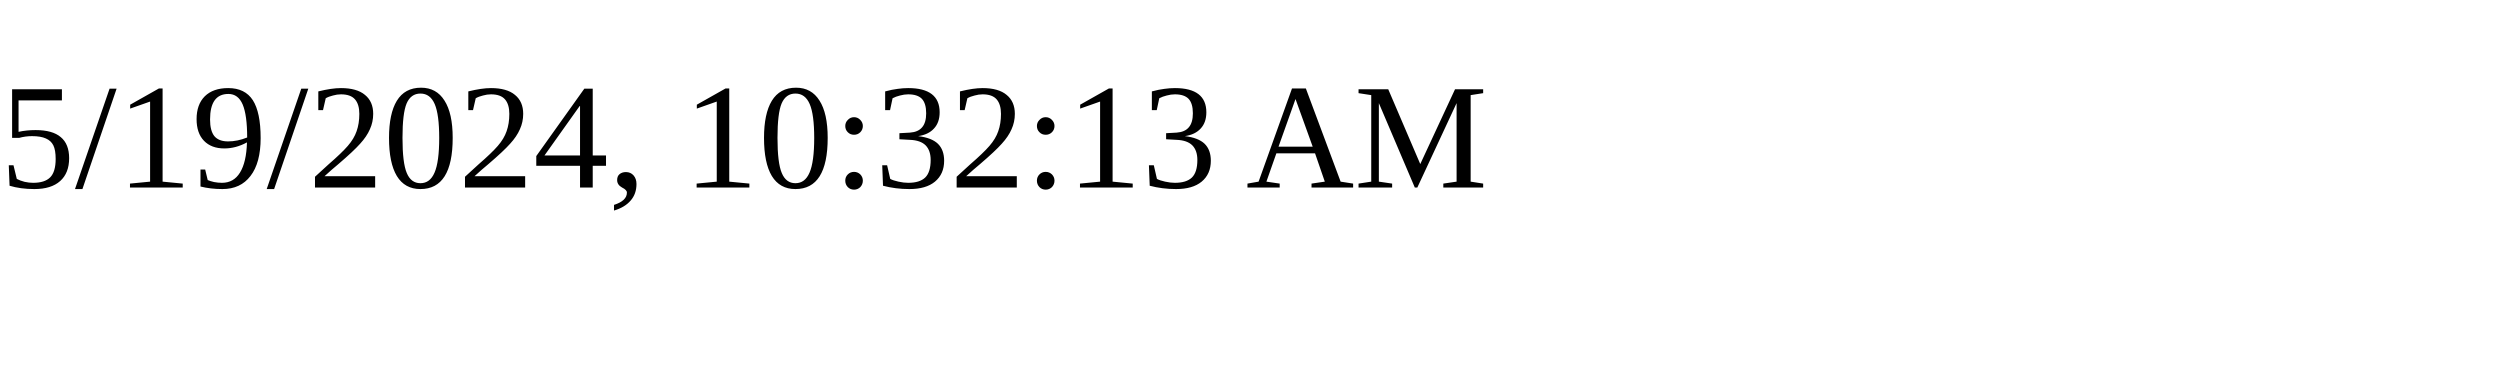
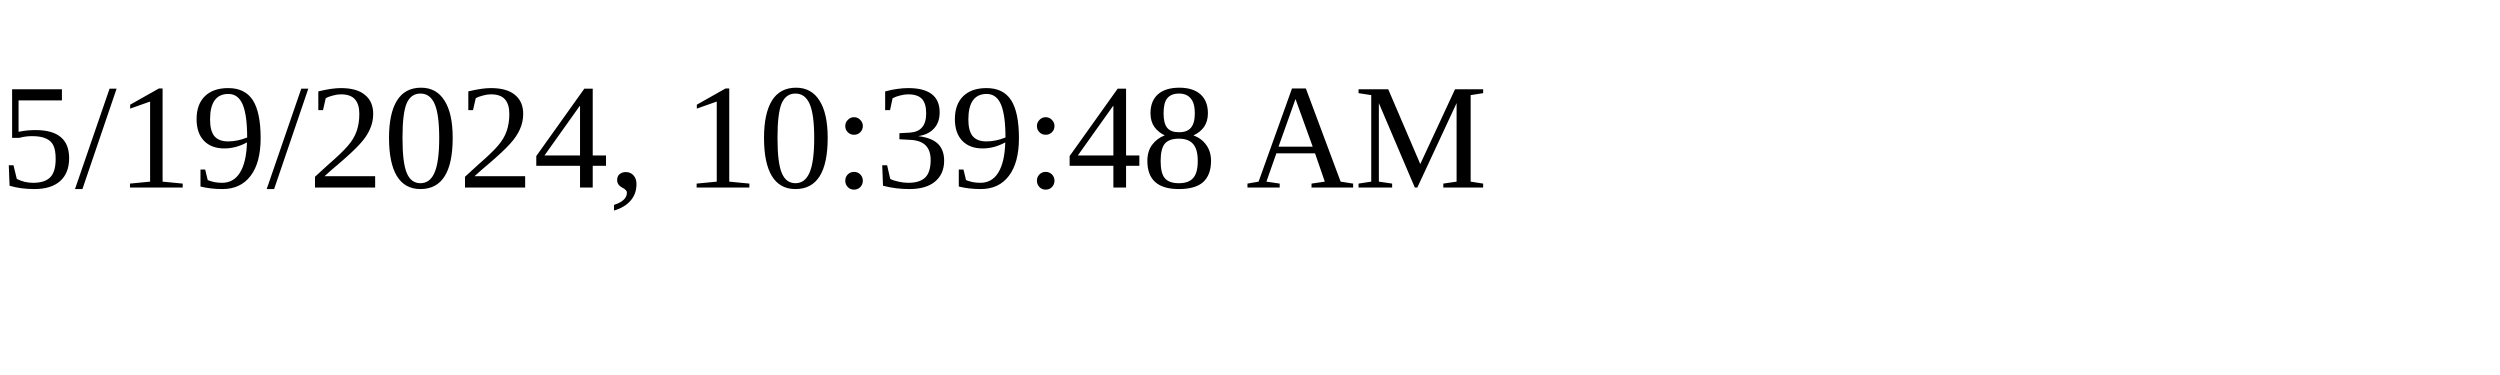
<svg xmlns="http://www.w3.org/2000/svg" height="30" width="200">
-   <text x="0" y="15">5/19/2024, 10:32:13 AM</text>
+   <text x="0" y="15">5/19/2024, 10:39:48 AM</text>
</svg>
